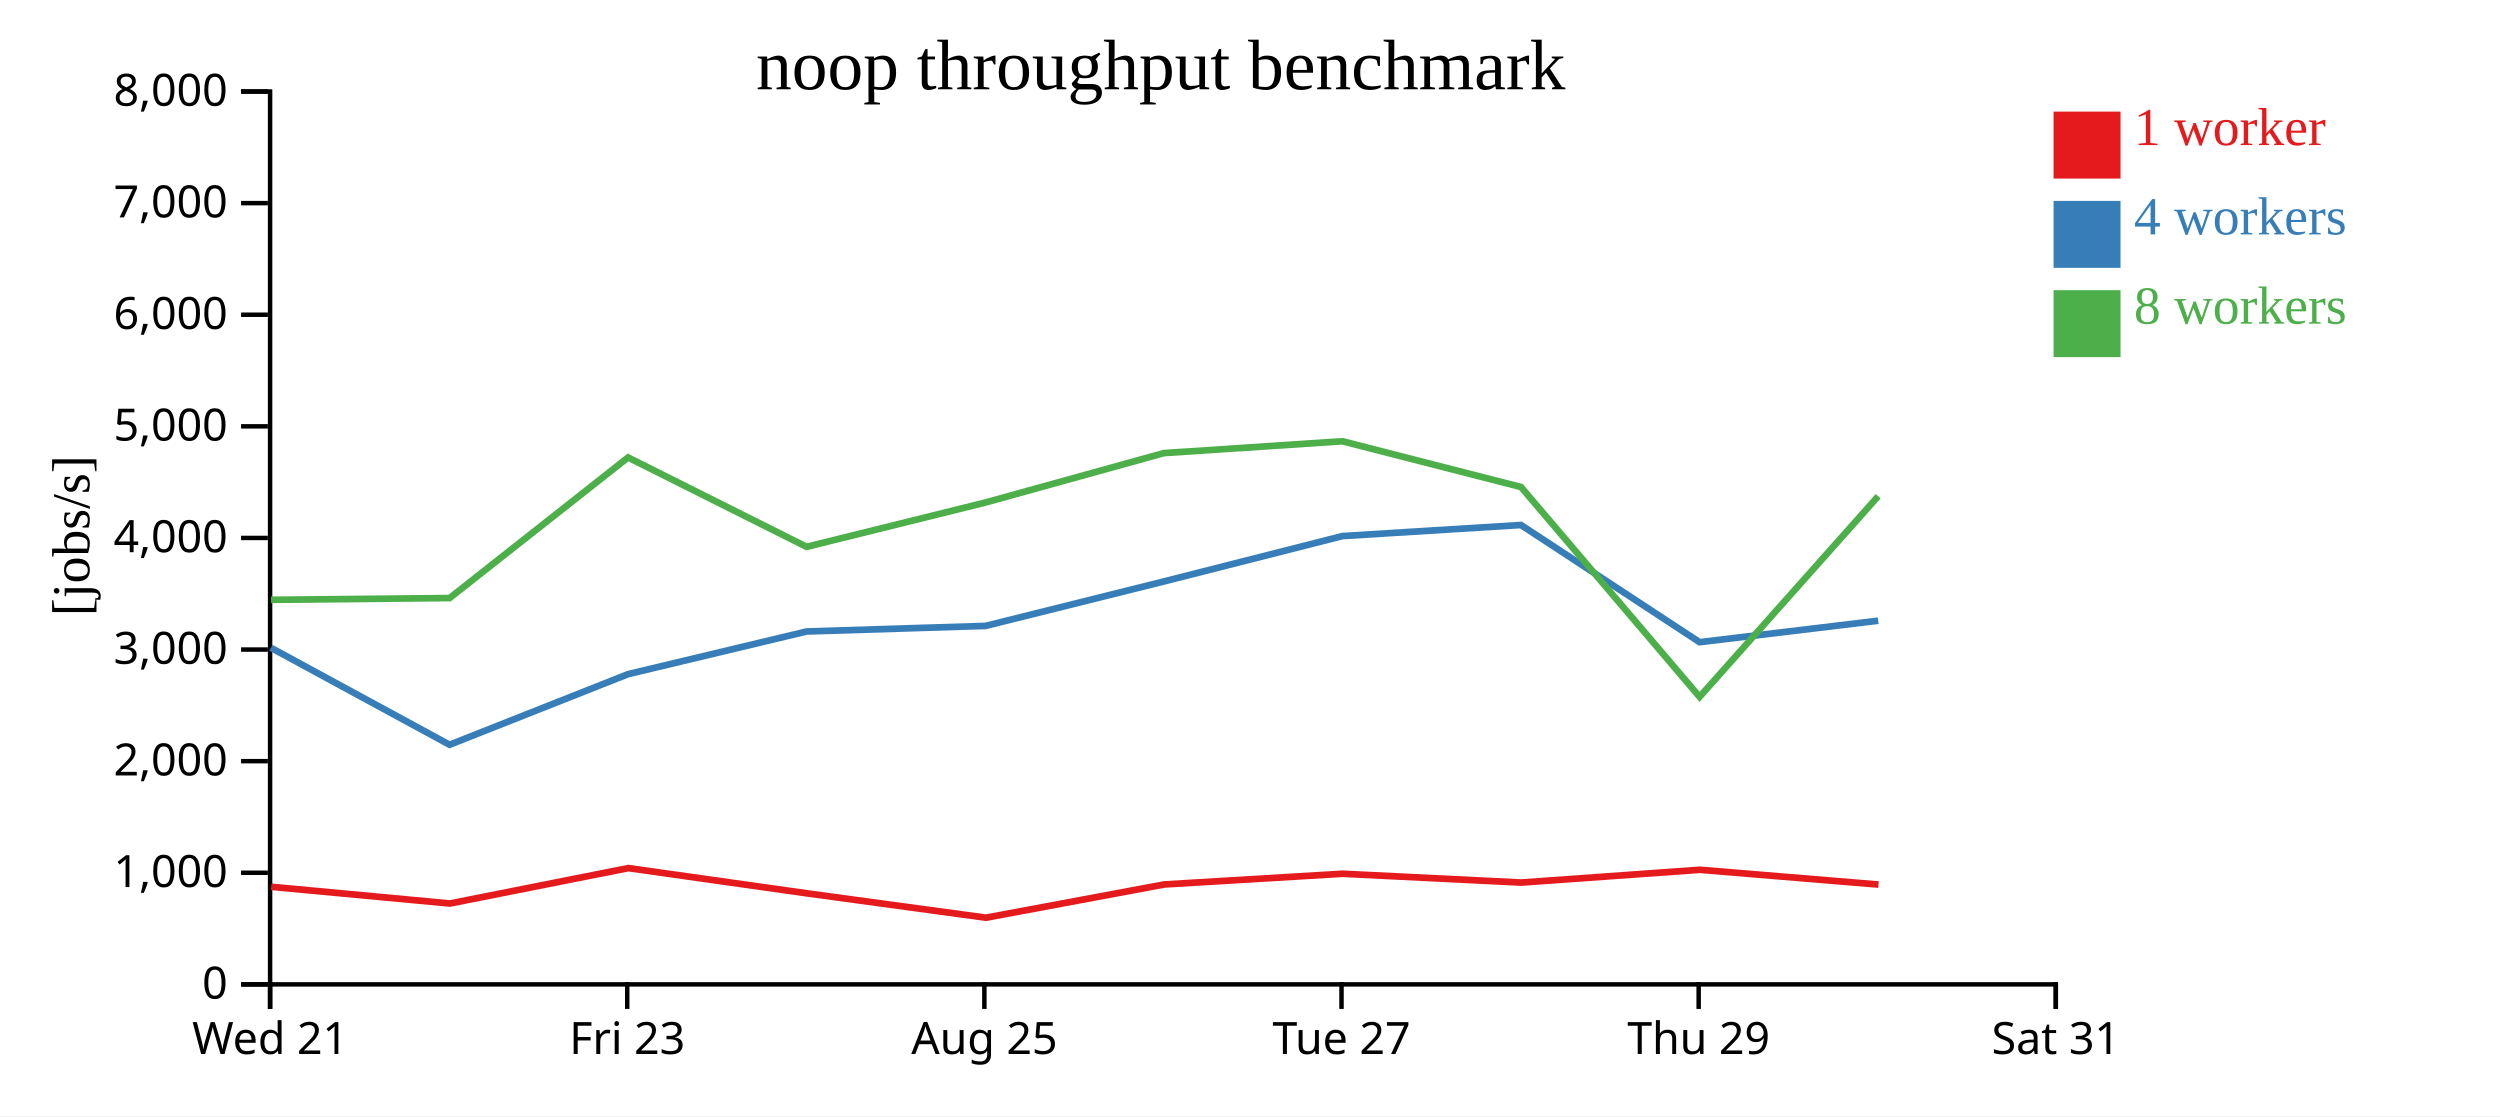
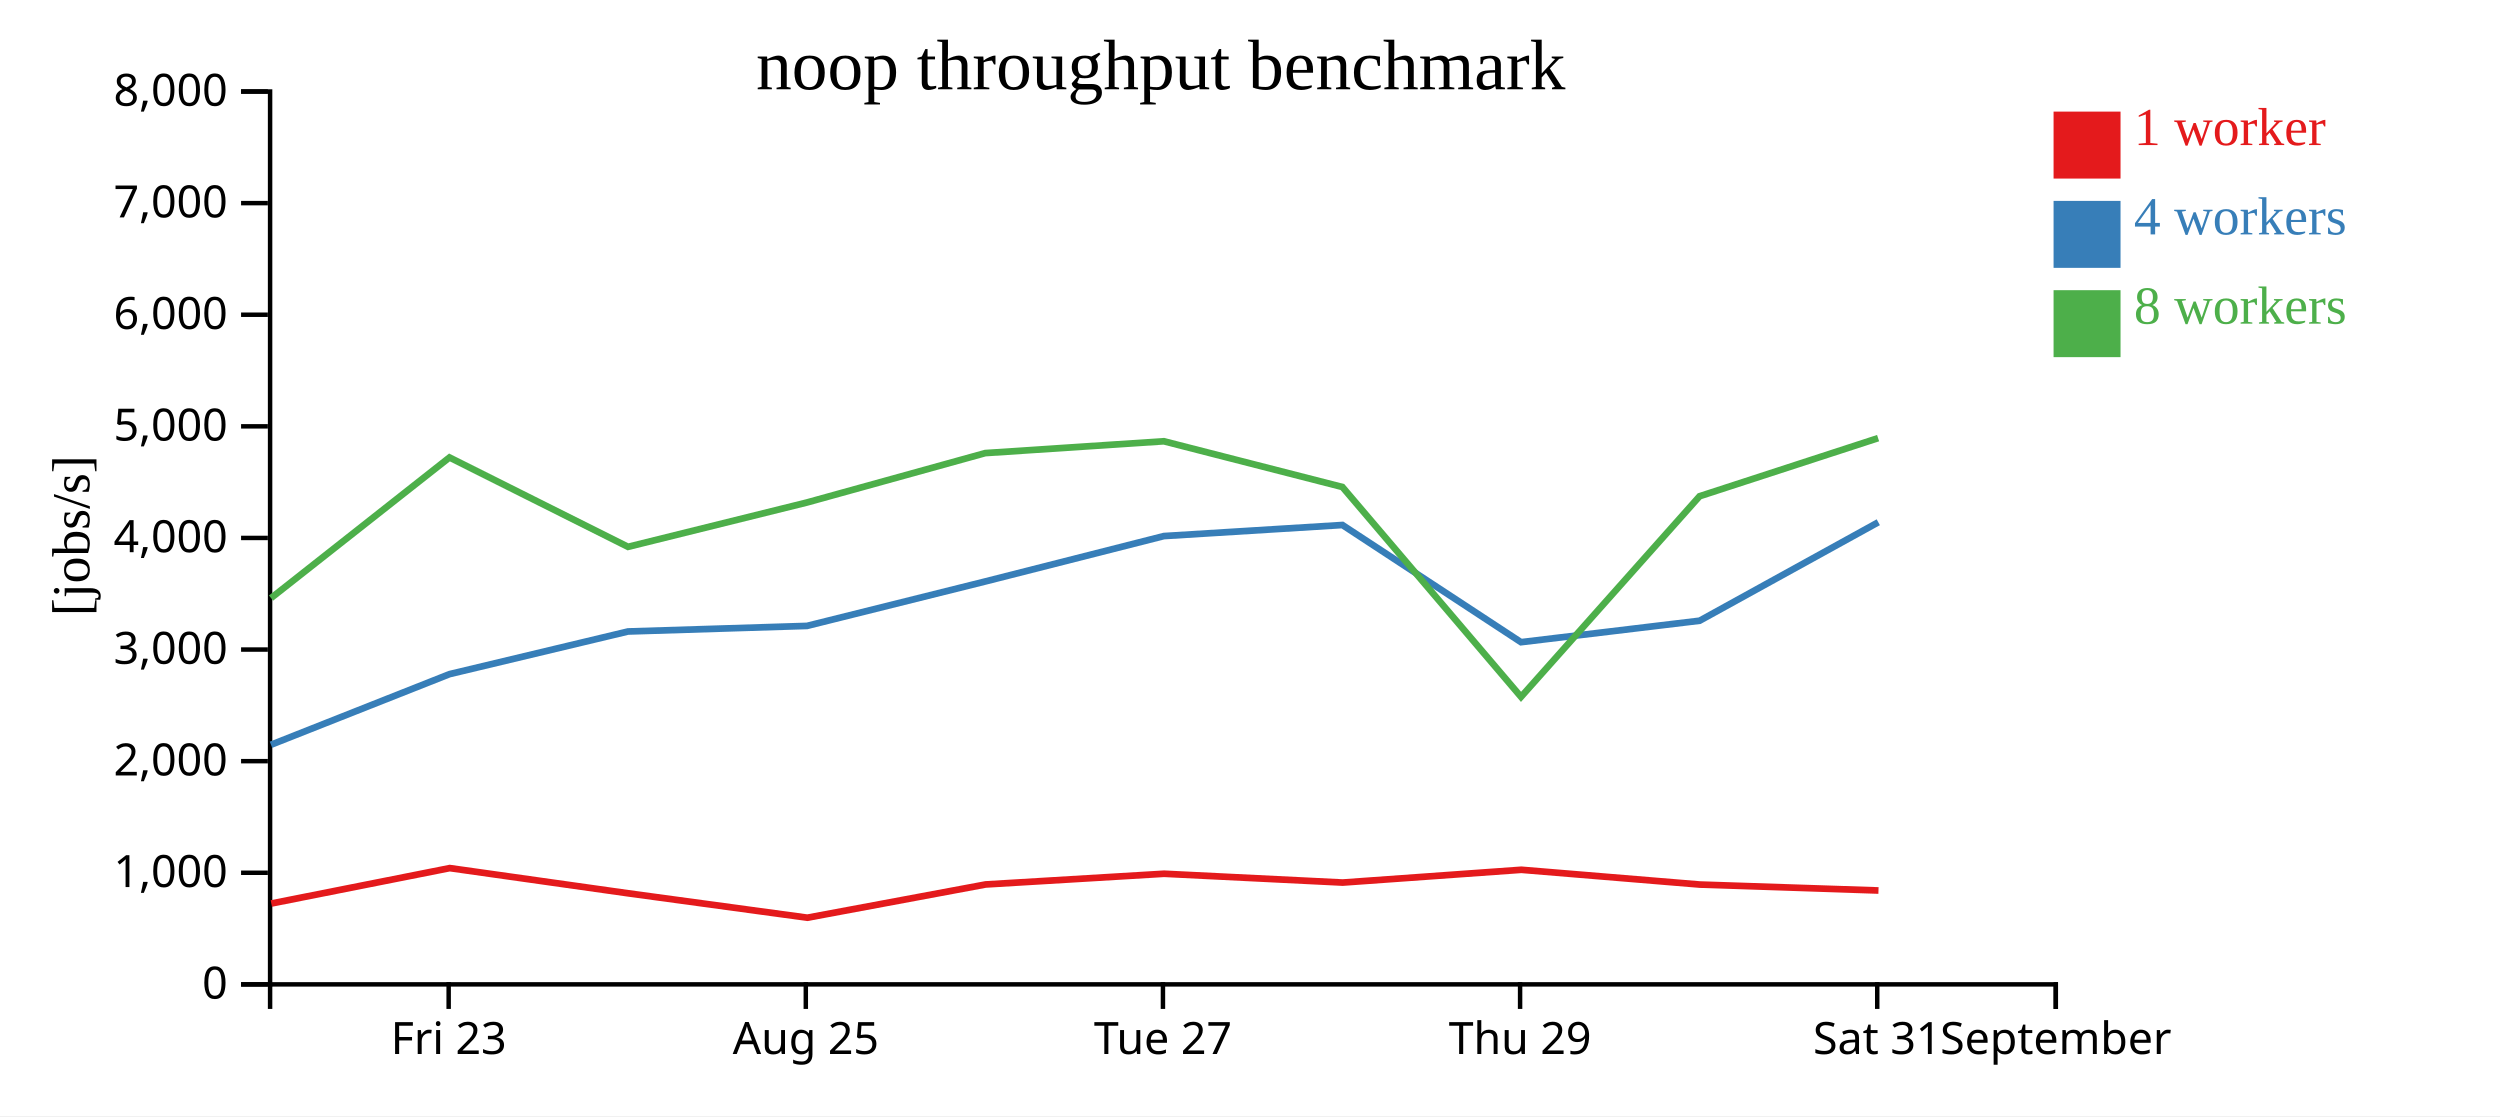
<svg xmlns="http://www.w3.org/2000/svg" width="560" height="250">
  <rect width="100%" height="100%" fill="white" />
  <g transform="translate(60,20)">
    <g transform="translate(0,200)" fill="none" font-size="10" font-family="sans-serif" text-anchor="middle">
      <path class="domain" stroke="currentColor" d="M0.5,6V0.5H400.5V6" />
-       <g class="tick" opacity="1" transform="translate(0.5,0)">
-         <line stroke="currentColor" y2="6" />
-         <text fill="currentColor" y="9" dy="0.71em">Wed 21</text>
-       </g>
-       <g class="tick" opacity="1" transform="translate(80.5,0)">
+       <g class="tick" opacity="1" transform="translate(40.5,0)">
        <line stroke="currentColor" y2="6" />
        <text fill="currentColor" y="9" dy="0.71em">Fri 23</text>
      </g>
-       <g class="tick" opacity="1" transform="translate(160.5,0)">
+       <g class="tick" opacity="1" transform="translate(120.5,0)">
        <line stroke="currentColor" y2="6" />
        <text fill="currentColor" y="9" dy="0.71em">Aug 25</text>
      </g>
-       <g class="tick" opacity="1" transform="translate(240.5,0)">
+       <g class="tick" opacity="1" transform="translate(200.5,0)">
        <line stroke="currentColor" y2="6" />
        <text fill="currentColor" y="9" dy="0.71em">Tue 27</text>
      </g>
-       <g class="tick" opacity="1" transform="translate(320.5,0)">
+       <g class="tick" opacity="1" transform="translate(280.5,0)">
        <line stroke="currentColor" y2="6" />
        <text fill="currentColor" y="9" dy="0.71em">Thu 29</text>
      </g>
+       <g class="tick" opacity="1" transform="translate(360.5,0)">
+         <line stroke="currentColor" y2="6" />
+         <text fill="currentColor" y="9" dy="0.71em">Sat 31</text>
+       </g>
      <g class="tick" opacity="1" transform="translate(400.5,0)">
        <line stroke="currentColor" y2="6" />
-         <text fill="currentColor" y="9" dy="0.71em">Sat 31</text>
+         <text fill="currentColor" y="9" dy="0.71em">September</text>
      </g>
    </g>
    <g fill="none" font-size="10" font-family="sans-serif" text-anchor="end">
      <path class="domain" stroke="currentColor" d="M-6,200.5H0.5V0.5H-6" />
      <g class="tick" opacity="1" transform="translate(0,200.5)">
        <line stroke="currentColor" x2="-6" />
        <text fill="currentColor" x="-9" dy="0.32em">0</text>
      </g>
      <g class="tick" opacity="1" transform="translate(0,175.5)">
        <line stroke="currentColor" x2="-6" />
        <text fill="currentColor" x="-9" dy="0.32em">1,000</text>
      </g>
      <g class="tick" opacity="1" transform="translate(0,150.5)">
        <line stroke="currentColor" x2="-6" />
        <text fill="currentColor" x="-9" dy="0.32em">2,000</text>
      </g>
      <g class="tick" opacity="1" transform="translate(0,125.5)">
        <line stroke="currentColor" x2="-6" />
        <text fill="currentColor" x="-9" dy="0.32em">3,000</text>
      </g>
      <g class="tick" opacity="1" transform="translate(0,100.5)">
        <line stroke="currentColor" x2="-6" />
        <text fill="currentColor" x="-9" dy="0.32em">4,000</text>
      </g>
      <g class="tick" opacity="1" transform="translate(0,75.5)">
        <line stroke="currentColor" x2="-6" />
        <text fill="currentColor" x="-9" dy="0.32em">5,000</text>
      </g>
      <g class="tick" opacity="1" transform="translate(0,50.5)">
        <line stroke="currentColor" x2="-6" />
        <text fill="currentColor" x="-9" dy="0.32em">6,000</text>
      </g>
      <g class="tick" opacity="1" transform="translate(0,25.5)">
        <line stroke="currentColor" x2="-6" />
        <text fill="currentColor" x="-9" dy="0.32em">7,000</text>
      </g>
      <g class="tick" opacity="1" transform="translate(0,0.5)">
        <line stroke="currentColor" x2="-6" />
        <text fill="currentColor" x="-9" dy="0.32em">8,000</text>
      </g>
    </g>
    <text text-anchor="middle" style="font-size: 12px" transform="rotate(-90)" y="-40" x="-100">[jobs/s]</text>
    <text text-anchor="middle" style="font-size: 16px" y="0" x="200">noop throughput benchmark</text>
-     <path class="line" fill="none" stroke="#e41a1c" stroke-width="1.5" d="M0.759,178.643L40.773,182.385L80.742,174.454L120.74,180.106L160.847,185.566L200.775,178.119L240.762,175.72L280.764,177.695L320.776,174.831L360.783,178.143" />
-     <path class="line" fill="none" stroke="#377eb8" stroke-width="1.5" d="M0.688,125.105L40.7,146.826L80.696,131.005L120.677,121.452L160.767,120.204L200.711,110.244L240.708,100.08L280.699,97.602L320.709,123.848L360.72,119.039" />
-     <path class="line" fill="none" stroke="#4daf4a" stroke-width="1.5" d="M0.708,114.357L40.71,113.965L80.686,82.47L120.671,102.492L160.744,92.56L200.699,81.492L240.702,78.843L280.698,89.092L320.71,136.096L360.709,91.157" />
+     <path class="line" fill="none" stroke="#e41a1c" stroke-width="1.5" d="M0.773,182.385L40.742,174.454L80.74,180.106L120.847,185.566L160.775,178.119L200.762,175.72L240.764,177.695L280.776,174.831L320.783,178.143L360.779,179.471" />
+     <path class="line" fill="none" stroke="#377eb8" stroke-width="1.5" d="M0.7,146.826L40.696,131.005L80.677,121.452L120.767,120.204L160.711,110.244L200.708,100.08L240.699,97.602L280.709,123.848L320.72,119.039L360.738,96.983" />
+     <path class="line" fill="none" stroke="#4daf4a" stroke-width="1.5" d="M0.71,113.965L40.686,82.47L80.671,102.492L120.744,92.56L160.699,81.492L200.702,78.843L240.698,89.092L280.71,136.096L320.709,91.157L360.692,78.141" />
    <rect class="dot" x="400" y="5" width="15" height="15" style="fill: #e41a1c;" />
    <rect class="dot" x="400" y="25" width="15" height="15" style="fill: #377eb8;" />
    <rect class="dot" x="400" y="45" width="15" height="15" style="fill: #4daf4a;" />
    <text class="label" x="418" y="12.5" style="fill: #e41a1c; alignment-baseline: middle;" text-anchor="left">1 worker</text>
    <text class="label" x="418" y="32.5" style="fill: #377eb8; alignment-baseline: middle;" text-anchor="left">4 workers</text>
    <text class="label" x="418" y="52.5" style="fill: #4daf4a; alignment-baseline: middle;" text-anchor="left">8 workers</text>
  </g>
</svg>
